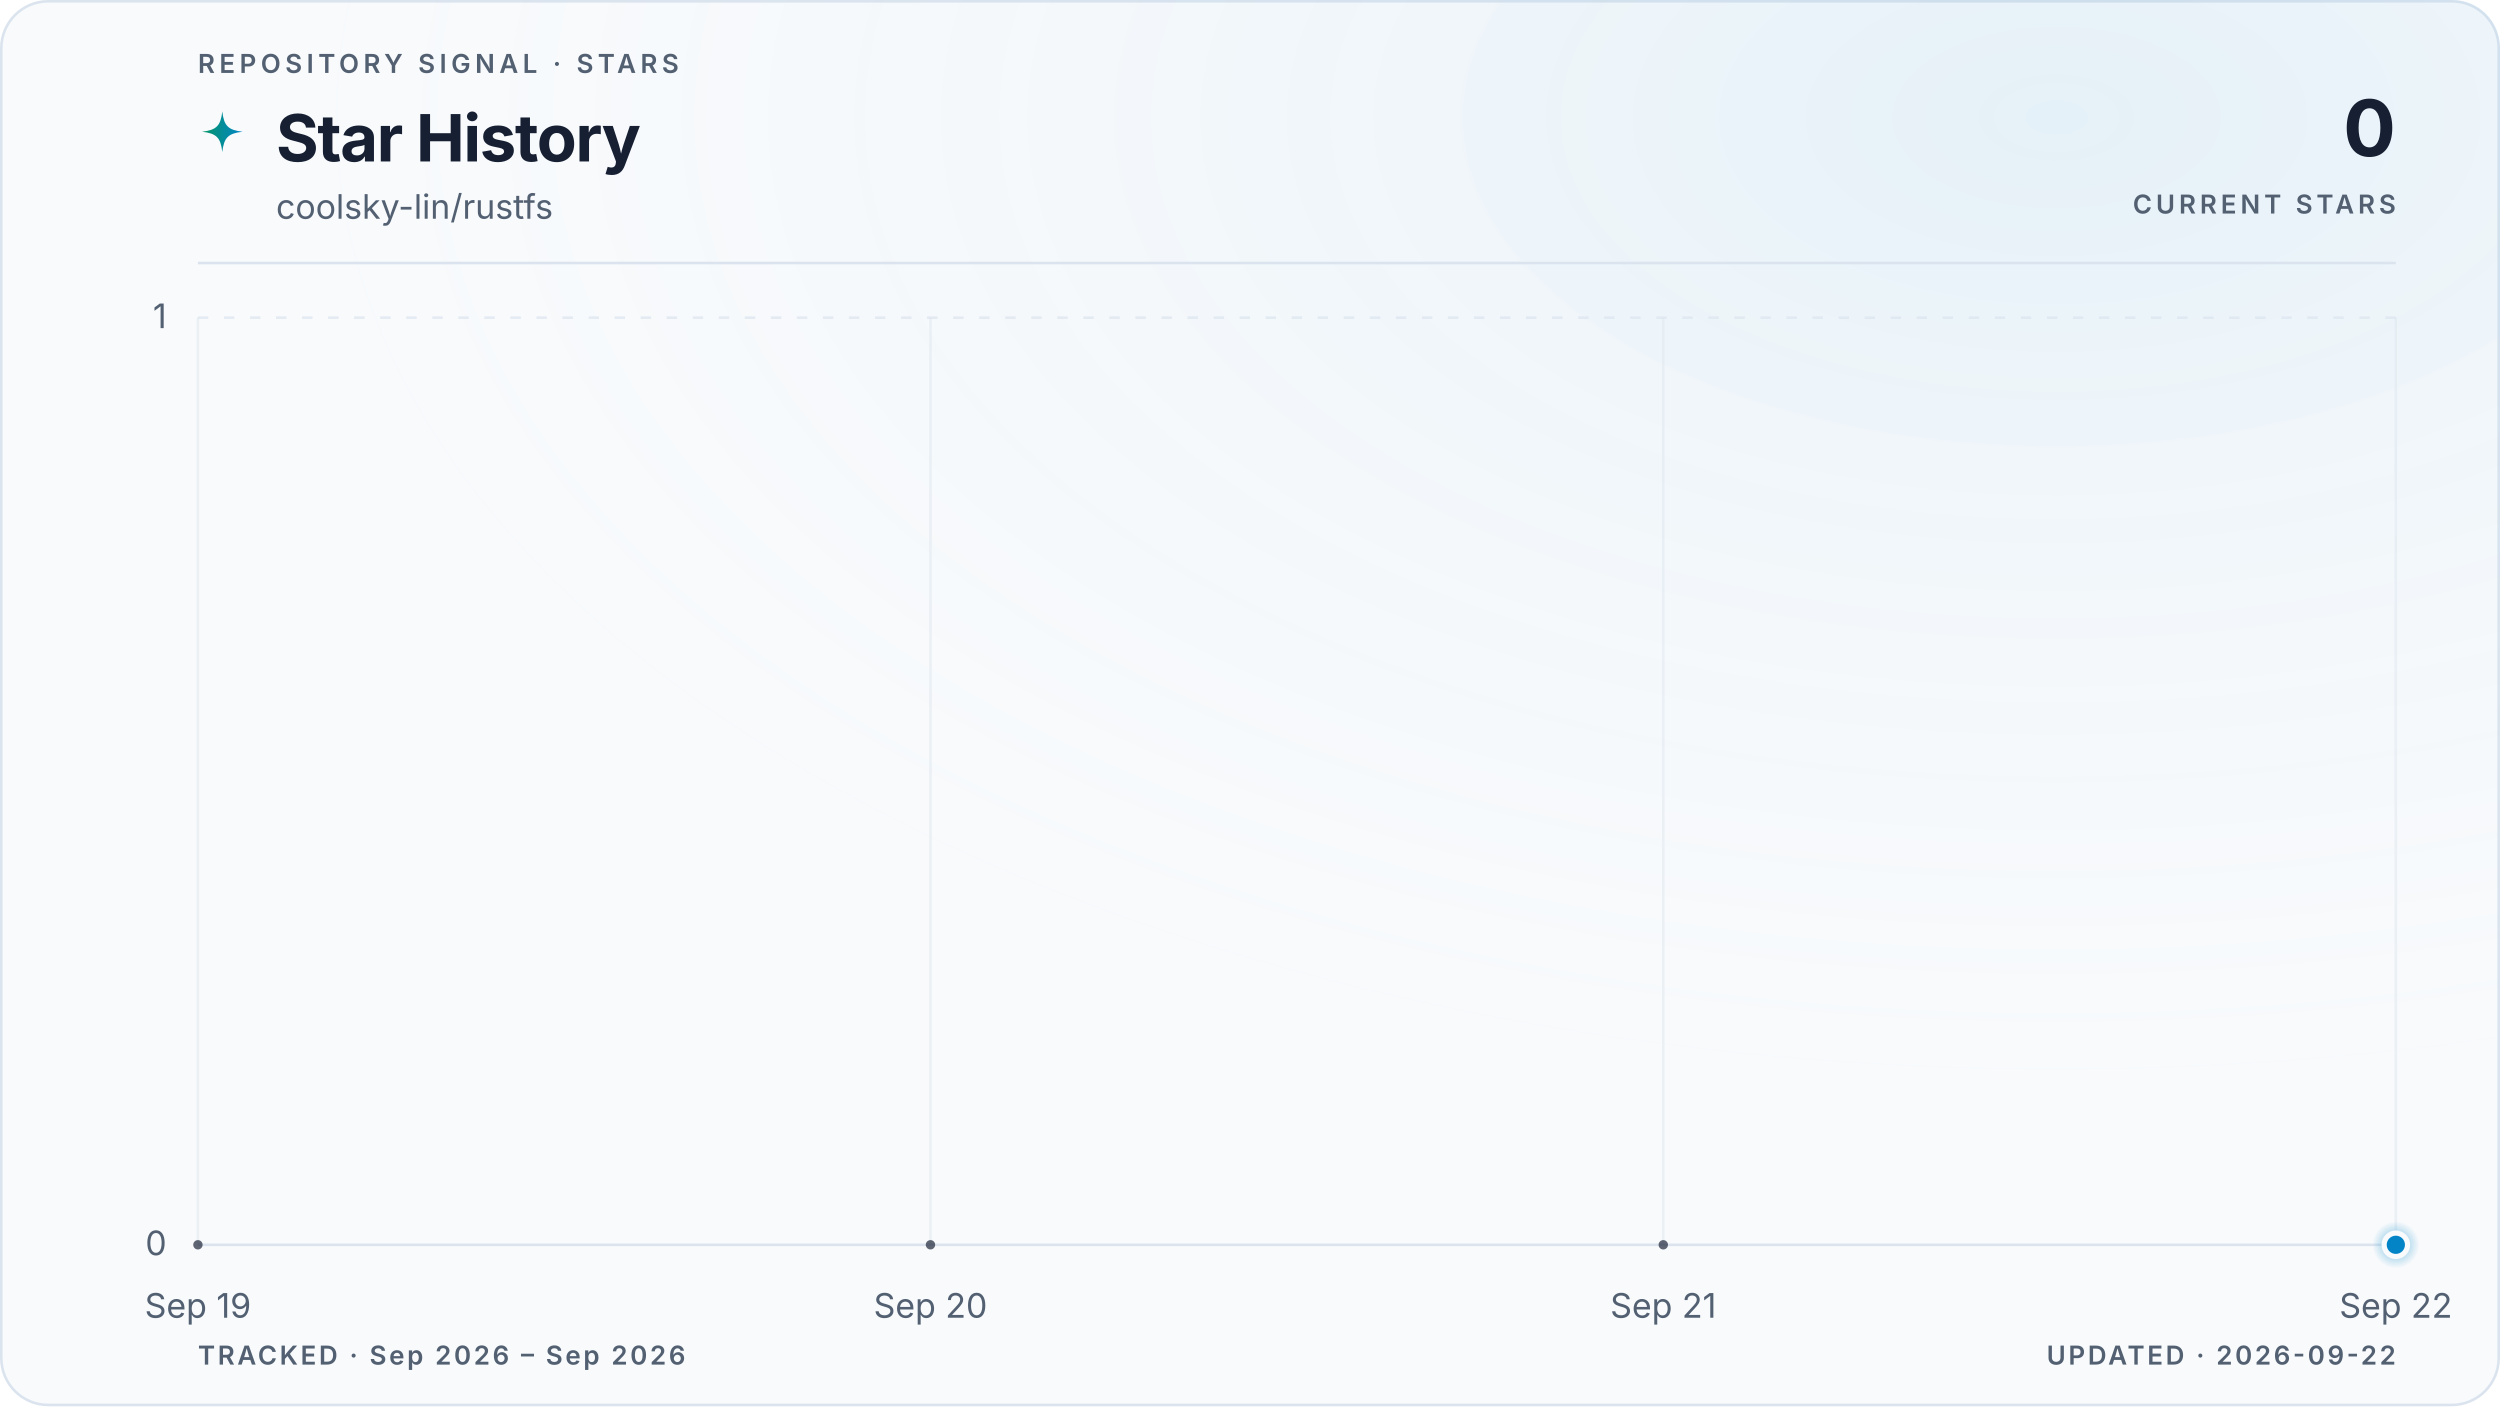
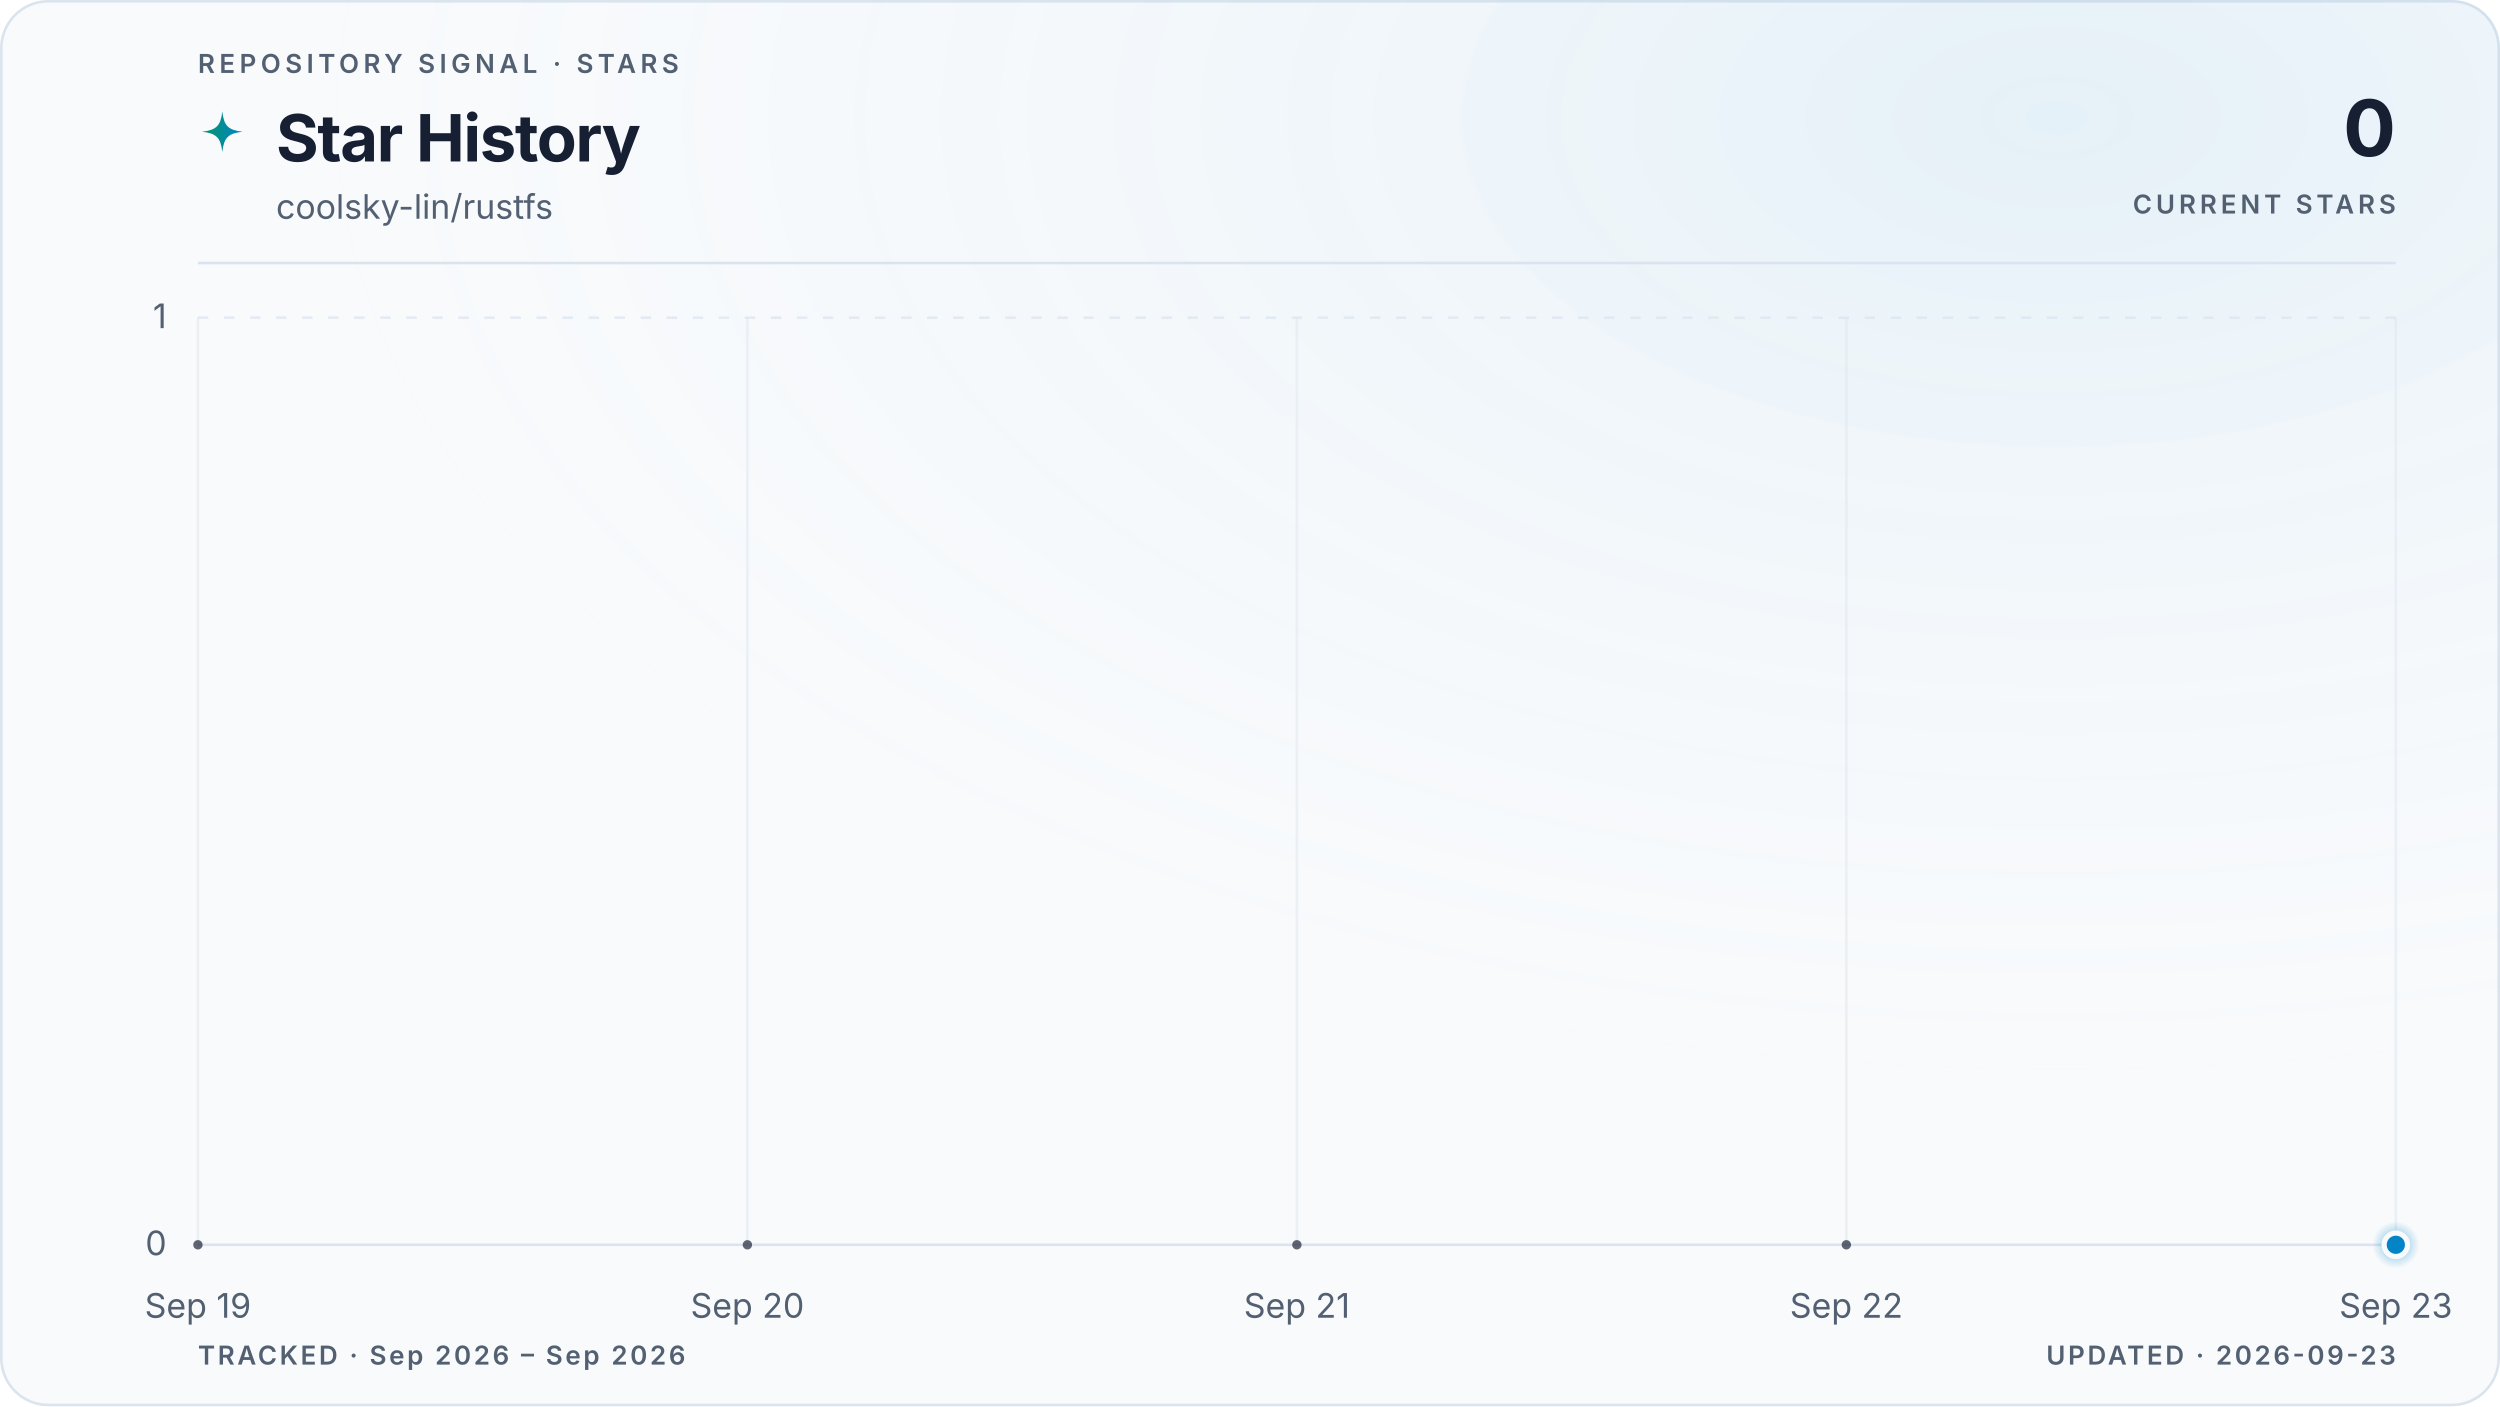
<svg xmlns="http://www.w3.org/2000/svg" viewBox="0 0 960 540" role="img" aria-labelledby="title description" data-style="gradient" data-variant="glow" data-layout="editorial" data-animated="true">
  <defs>
    <linearGradient id="trend" x1="0" y1="0" x2="1" y2="0">
      <stop offset="0%" stop-color="#059669" />
      <stop offset="100%" stop-color="#0284c7" />
    </linearGradient>
    <linearGradient id="area" x1="0" y1="0" x2="0" y2="1">
      <stop offset="0%" stop-color="#059669" stop-opacity="0.22" />
      <stop offset="55%" stop-color="#0284c7" stop-opacity="0.06" />
      <stop offset="100%" stop-color="#0284c7" stop-opacity="0" />
    </linearGradient>
    <radialGradient id="marker-halo" cx="50%" cy="50%" r="50%">
      <stop offset="0%" stop-color="#0284c7" stop-opacity="0.55" />
      <stop offset="100%" stop-color="#0284c7" stop-opacity="0" />
    </radialGradient>
    <radialGradient id="surface-glow" cx="82%" cy="8%" r="70%">
      <stop offset="0%" stop-color="#0284c7" stop-opacity="0.08" />
      <stop offset="100%" stop-color="#f8fafc" stop-opacity="0" />
    </radialGradient>
    <filter id="trend-glow" x="-20%" y="-20%" width="140%" height="140%">
      <feGaussianBlur stdDeviation="5" />
    </filter>
  </defs>
  <style>
.trend-enter{transform-box:fill-box;transform-origin:center;animation:trend-enter 520ms cubic-bezier(0.16,1,0.3,1)}
.marker-enter{transform-box:fill-box;transform-origin:center;animation:marker-enter 320ms cubic-bezier(0.16,1,0.3,1) 200ms both}
.marker-pulse{transform-box:fill-box;transform-origin:center;animation:marker-pulse 2.6s ease-out infinite}
@keyframes trend-enter{from{opacity:.35;transform:translateY(10px)}to{opacity:1;transform:translateY(0)}}
@keyframes marker-enter{from{opacity:0;transform:scale(.4)}to{opacity:1;transform:scale(1)}}
@keyframes marker-pulse{0%{opacity:.5;transform:scale(.7)}70%,100%{opacity:0;transform:scale(2.1)}}
@media (prefers-reduced-motion:reduce){.trend-enter,.marker-enter,.marker-pulse{animation:none!important}}
@media (prefers-reduced-motion:reduce){.marker-pulse{opacity:0}}
</style>
  <rect x="0.5" y="0.5" width="959" height="539" fill="#f8fafc" stroke="#dbe4ee" stroke-width="1" rx="18" />
  <rect width="960" height="540" fill="url(#surface-glow)" rx="18" />
  <text x="76" y="28" fill="#526072" font-family="ui-sans-serif, system-ui, -apple-system, BlinkMacSystemFont, 'Segoe UI', sans-serif" font-size="10" font-weight="600" letter-spacing="1.7">REPOSITORY SIGNAL · STARS</text>
  <path d="M12 1c.8 7.1 2.9 9.2 10 10-7.1.8-9.2 2.9-10 10-.8-7.1-2.9-9.2-10-10 7.1-.8 9.2-2.9 10-10Z" transform="translate(76 42) scale(.78)" fill="url(#trend)" aria-hidden="true" />
  <text x="106" y="62" fill="#172033" font-family="ui-sans-serif, system-ui, -apple-system, BlinkMacSystemFont, 'Segoe UI', sans-serif" font-size="25" font-weight="700" letter-spacing="-0.5">Star History</text>
  <text x="106" y="84" fill="#526072" font-family="ui-sans-serif, system-ui, -apple-system, BlinkMacSystemFont, 'Segoe UI', sans-serif" font-size="13">coolsky-lin/rustfs</text>
  <text x="920" y="60" fill="#172033" font-family="ui-sans-serif, system-ui, -apple-system, BlinkMacSystemFont, 'Segoe UI', sans-serif" font-size="30" font-weight="700" letter-spacing="-0.6" text-anchor="end">0</text>
  <text x="920" y="82" fill="#526072" font-family="ui-sans-serif, system-ui, -apple-system, BlinkMacSystemFont, 'Segoe UI', sans-serif" font-size="10" font-weight="600" letter-spacing="1.5" text-anchor="end">CURRENT STARS</text>
  <line x1="76" y1="101" x2="920" y2="101" stroke="#dbe4ee" stroke-width="1" />
  <line x1="76" y1="478.0" x2="920" y2="478.0" stroke="#dbe4ee" stroke-width="1" stroke-dasharray="0" opacity="1" />
  <text x="64" y="482.0" fill="#526072" font-family="ui-sans-serif, system-ui, -apple-system, BlinkMacSystemFont, 'Segoe UI', sans-serif" font-size="13" text-anchor="end">0</text>
  <line x1="76" y1="122.0" x2="920" y2="122.0" stroke="#dbe4ee" stroke-width="1" stroke-dasharray="4 6" opacity="0.7" />
  <text x="64" y="126.0" fill="#526072" font-family="ui-sans-serif, system-ui, -apple-system, BlinkMacSystemFont, 'Segoe UI', sans-serif" font-size="13" text-anchor="end">1</text>
  <line x1="76.0" y1="122" x2="76.0" y2="478" stroke="#dbe4ee" stroke-width="1" opacity="0.45" />
  <text x="76.0" y="506" fill="#526072" font-family="ui-sans-serif, system-ui, -apple-system, BlinkMacSystemFont, 'Segoe UI', sans-serif" font-size="13" text-anchor="middle">Sep 19</text>
-   <line x1="357.3" y1="122" x2="357.3" y2="478" stroke="#dbe4ee" stroke-width="1" opacity="0.45" />
-   <text x="357.3" y="506" fill="#526072" font-family="ui-sans-serif, system-ui, -apple-system, BlinkMacSystemFont, 'Segoe UI', sans-serif" font-size="13" text-anchor="middle">Sep 20</text>
-   <line x1="638.7" y1="122" x2="638.7" y2="478" stroke="#dbe4ee" stroke-width="1" opacity="0.45" />
-   <text x="638.7" y="506" fill="#526072" font-family="ui-sans-serif, system-ui, -apple-system, BlinkMacSystemFont, 'Segoe UI', sans-serif" font-size="13" text-anchor="middle">Sep 21</text>
+   <line x1="287.0" y1="122" x2="287.0" y2="478" stroke="#dbe4ee" stroke-width="1" opacity="0.45" />
+   <text x="287.0" y="506" fill="#526072" font-family="ui-sans-serif, system-ui, -apple-system, BlinkMacSystemFont, 'Segoe UI', sans-serif" font-size="13" text-anchor="middle">Sep 20</text>
+   <line x1="498.0" y1="122" x2="498.0" y2="478" stroke="#dbe4ee" stroke-width="1" opacity="0.45" />
+   <text x="498.0" y="506" fill="#526072" font-family="ui-sans-serif, system-ui, -apple-system, BlinkMacSystemFont, 'Segoe UI', sans-serif" font-size="13" text-anchor="middle">Sep 21</text>
+   <line x1="709.0" y1="122" x2="709.0" y2="478" stroke="#dbe4ee" stroke-width="1" opacity="0.45" />
+   <text x="709.0" y="506" fill="#526072" font-family="ui-sans-serif, system-ui, -apple-system, BlinkMacSystemFont, 'Segoe UI', sans-serif" font-size="13" text-anchor="middle">Sep 22</text>
  <line x1="920.0" y1="122" x2="920.0" y2="478" stroke="#dbe4ee" stroke-width="1" opacity="0.45" />
-   <text x="920.0" y="506" fill="#526072" font-family="ui-sans-serif, system-ui, -apple-system, BlinkMacSystemFont, 'Segoe UI', sans-serif" font-size="13" text-anchor="middle">Sep 22</text>
+   <text x="920.0" y="506" fill="#526072" font-family="ui-sans-serif, system-ui, -apple-system, BlinkMacSystemFont, 'Segoe UI', sans-serif" font-size="13" text-anchor="middle">Sep 23</text>
  <g class="trend-enter">
-     <path d="M 76.0 478.0 C 169.8 478.0, 263.6 478.0, 357.3 478.0 C 451.1 478.0, 544.9 478.0, 638.7 478.0 C 732.4 478.0, 826.2 478.0, 920.0 478.0 L 920.0 478.0 L 76.0 478.0 Z" fill="url(#area)" />
-     <path d="M 76.0 478.0 C 169.8 478.0, 263.6 478.0, 357.3 478.0 C 451.1 478.0, 544.9 478.0, 638.7 478.0 C 732.4 478.0, 826.2 478.0, 920.0 478.0" fill="none" stroke="url(#trend)" stroke-width="10" stroke-linecap="round" stroke-linejoin="round" opacity="0.10" filter="url(#trend-glow)" />
-     <path d="M 76.0 478.0 C 169.8 478.0, 263.6 478.0, 357.3 478.0 C 451.1 478.0, 544.9 478.0, 638.7 478.0 C 732.4 478.0, 826.2 478.0, 920.0 478.0" fill="none" stroke="url(#trend)" stroke-width="3" stroke-linecap="round" stroke-linejoin="round" />
-     <g data-point-count="3" fill="#172033" opacity="0.68">
+     <path d="M 76.0 478.0 C 146.3 478.0, 216.7 478.0, 287.0 478.0 C 357.3 478.0, 427.7 478.0, 498.0 478.0 C 568.3 478.0, 638.7 478.0, 709.0 478.0 C 779.3 478.0, 849.7 478.0, 920.0 478.0 L 920.0 478.0 L 76.0 478.0 Z" fill="url(#area)" />
+     <path d="M 76.0 478.0 C 146.3 478.0, 216.7 478.0, 287.0 478.0 C 357.3 478.0, 427.7 478.0, 498.0 478.0 C 568.3 478.0, 638.7 478.0, 709.0 478.0 C 779.3 478.0, 849.7 478.0, 920.0 478.0" fill="none" stroke="url(#trend)" stroke-width="10" stroke-linecap="round" stroke-linejoin="round" opacity="0.10" filter="url(#trend-glow)" />
+     <path d="M 76.0 478.0 C 146.3 478.0, 216.7 478.0, 287.0 478.0 C 357.3 478.0, 427.7 478.0, 498.0 478.0 C 568.3 478.0, 638.7 478.0, 709.0 478.0 C 779.3 478.0, 849.7 478.0, 920.0 478.0" fill="none" stroke="url(#trend)" stroke-width="3" stroke-linecap="round" stroke-linejoin="round" />
+     <g data-point-count="4" fill="#172033" opacity="0.68">
      <circle cx="76.0" cy="478.0" r="1.8" />
-       <circle cx="357.3" cy="478.0" r="1.8" />
-       <circle cx="638.7" cy="478.0" r="1.8" />
+       <circle cx="287.0" cy="478.0" r="1.8" />
+       <circle cx="498.0" cy="478.0" r="1.8" />
+       <circle cx="709.0" cy="478.0" r="1.8" />
    </g>
  </g>
  <g class="marker-enter">
    <circle class="marker-pulse" cx="920.0" cy="478.0" r="9" fill="url(#marker-halo)" />
    <circle cx="920.0" cy="478.0" r="4.5" fill="#0284c7" stroke="#f8fafc" stroke-width="2" />
  </g>
  <text x="76" y="524" fill="#526072" font-family="ui-sans-serif, system-ui, -apple-system, BlinkMacSystemFont, 'Segoe UI', sans-serif" font-size="10" font-weight="600" letter-spacing="1">TRACKED · Sep 2026 – Sep 2026</text>
-   <text x="920" y="524" fill="#526072" font-family="ui-sans-serif, system-ui, -apple-system, BlinkMacSystemFont, 'Segoe UI', sans-serif" font-size="10" font-weight="600" letter-spacing="1" text-anchor="end">UPDATED · 2026-09-22</text>
+   <text x="920" y="524" fill="#526072" font-family="ui-sans-serif, system-ui, -apple-system, BlinkMacSystemFont, 'Segoe UI', sans-serif" font-size="10" font-weight="600" letter-spacing="1" text-anchor="end">UPDATED · 2026-09-23</text>
</svg>
